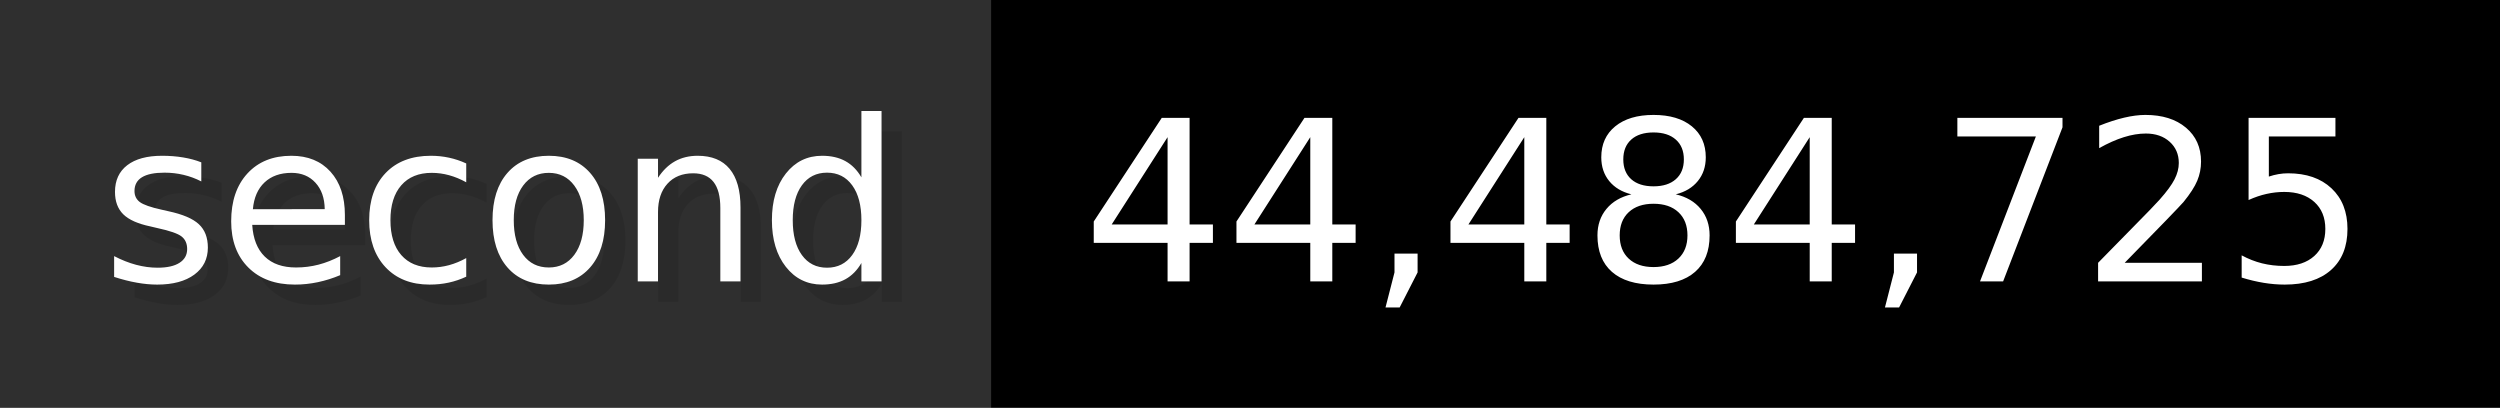
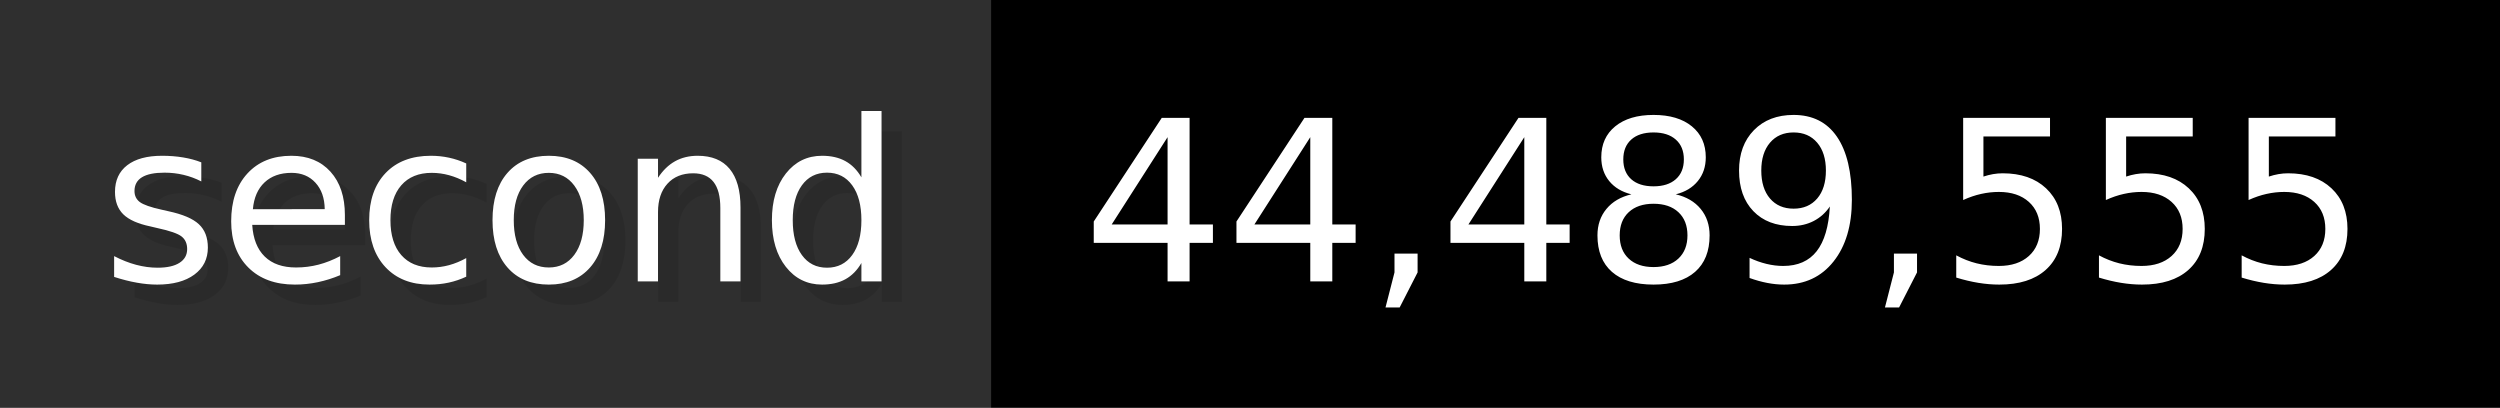
- <svg xmlns="http://www.w3.org/2000/svg" width="122.6" height="20" viewBox="0 0 1226 200" role="img" aria-label="second: 44,484,725">
+ <svg xmlns="http://www.w3.org/2000/svg" width="122.6" height="20" viewBox="0 0 1226 200" role="img" aria-label="second: 44,489,555">
  <g>
    <rect fill="#2F2F2F" width="486" height="200" />
    <rect fill="#" x="486" width="740" height="200" />
  </g>
  <g aria-hidden="true" fill="#fff" text-anchor="start" font-family="Verdana,DejaVu Sans,sans-serif" font-size="110">
    <text x="60" y="148" textLength="386" fill="#000" opacity="0.1">second</text>
    <text x="50" y="138" textLength="386">second</text>
-     <text x="541" y="148" textLength="640" fill="#000" opacity="0.1">44,484,725</text>
-     <text x="531" y="138" textLength="640">44,484,725</text>
+     <text x="541" y="148" textLength="640" fill="#000" opacity="0.1">44,489,555</text>
+     <text x="531" y="138" textLength="640">44,489,555</text>
  </g>
</svg>
